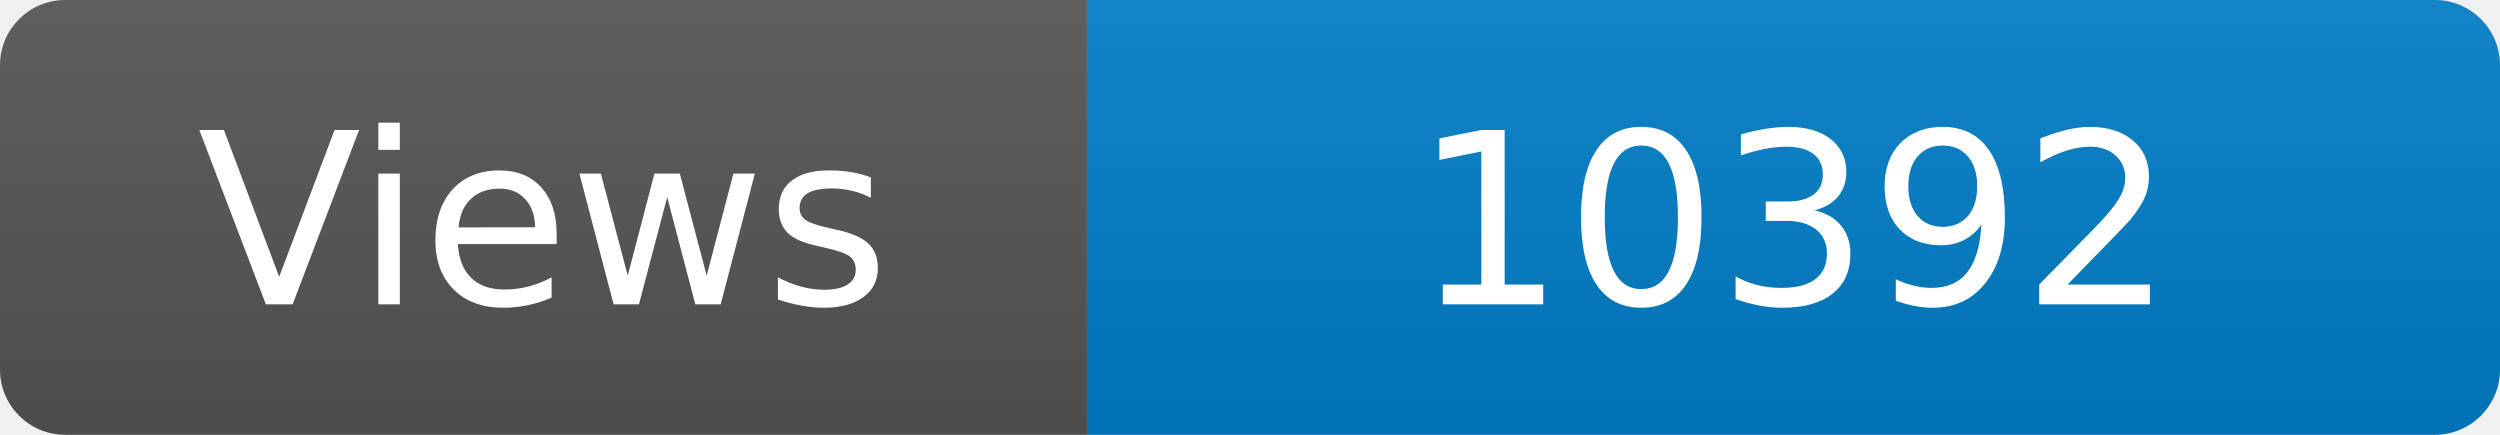
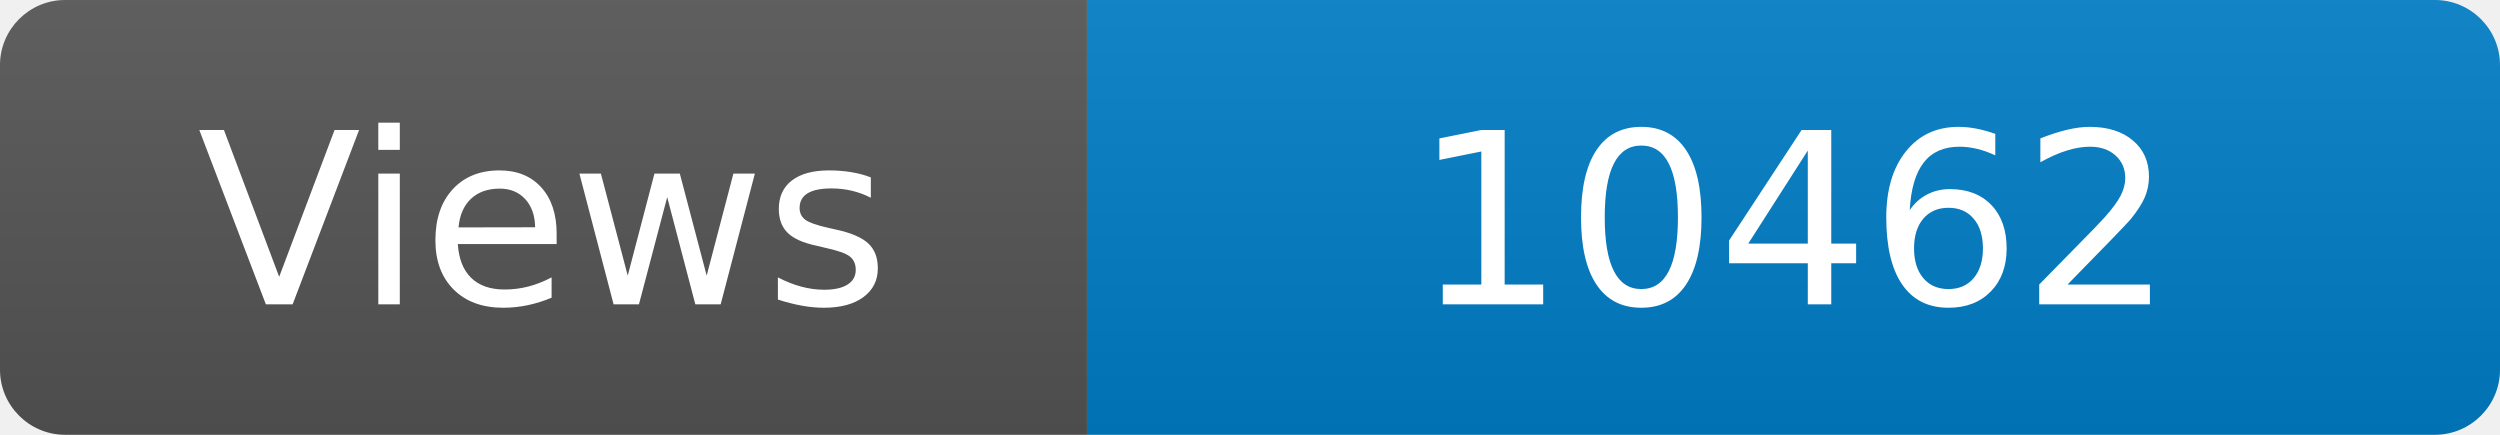
<svg xmlns="http://www.w3.org/2000/svg" width="115" height="20" role="img" aria-label="Maintained?: yes">
  <linearGradient id="s" x2="0" y2="100%">
    <stop offset="0" stop-color="#bbb" stop-opacity=".1" />
    <stop offset="1" stop-opacity=".1" />
  </linearGradient>
  <clipPath id="r">
    <rect width="115" height="20" rx="3" fill="#fff" />
  </clipPath>
  <g clip-path="url(#r)">
    <rect width="50" height="20" fill="#555" />
    <rect x="50" width="160" height="20" fill="#007ec6" />
    <rect width="115" height="20" fill="url(#s)" />
  </g>
  <g fill="#fff" text-anchor="middle" font-family="Verdana,Geneva,DejaVu Sans,sans-serif" font-size="110">
    <text x="250" y="140" transform="scale(.1)" fill="#fff">Views</text>
-     <text x="825" y="140" transform="scale(.1)" fill="#fff">10392</text>
+     <text x="825" y="140" transform="scale(.1)" fill="#fff">10462</text>
  </g>
</svg>
